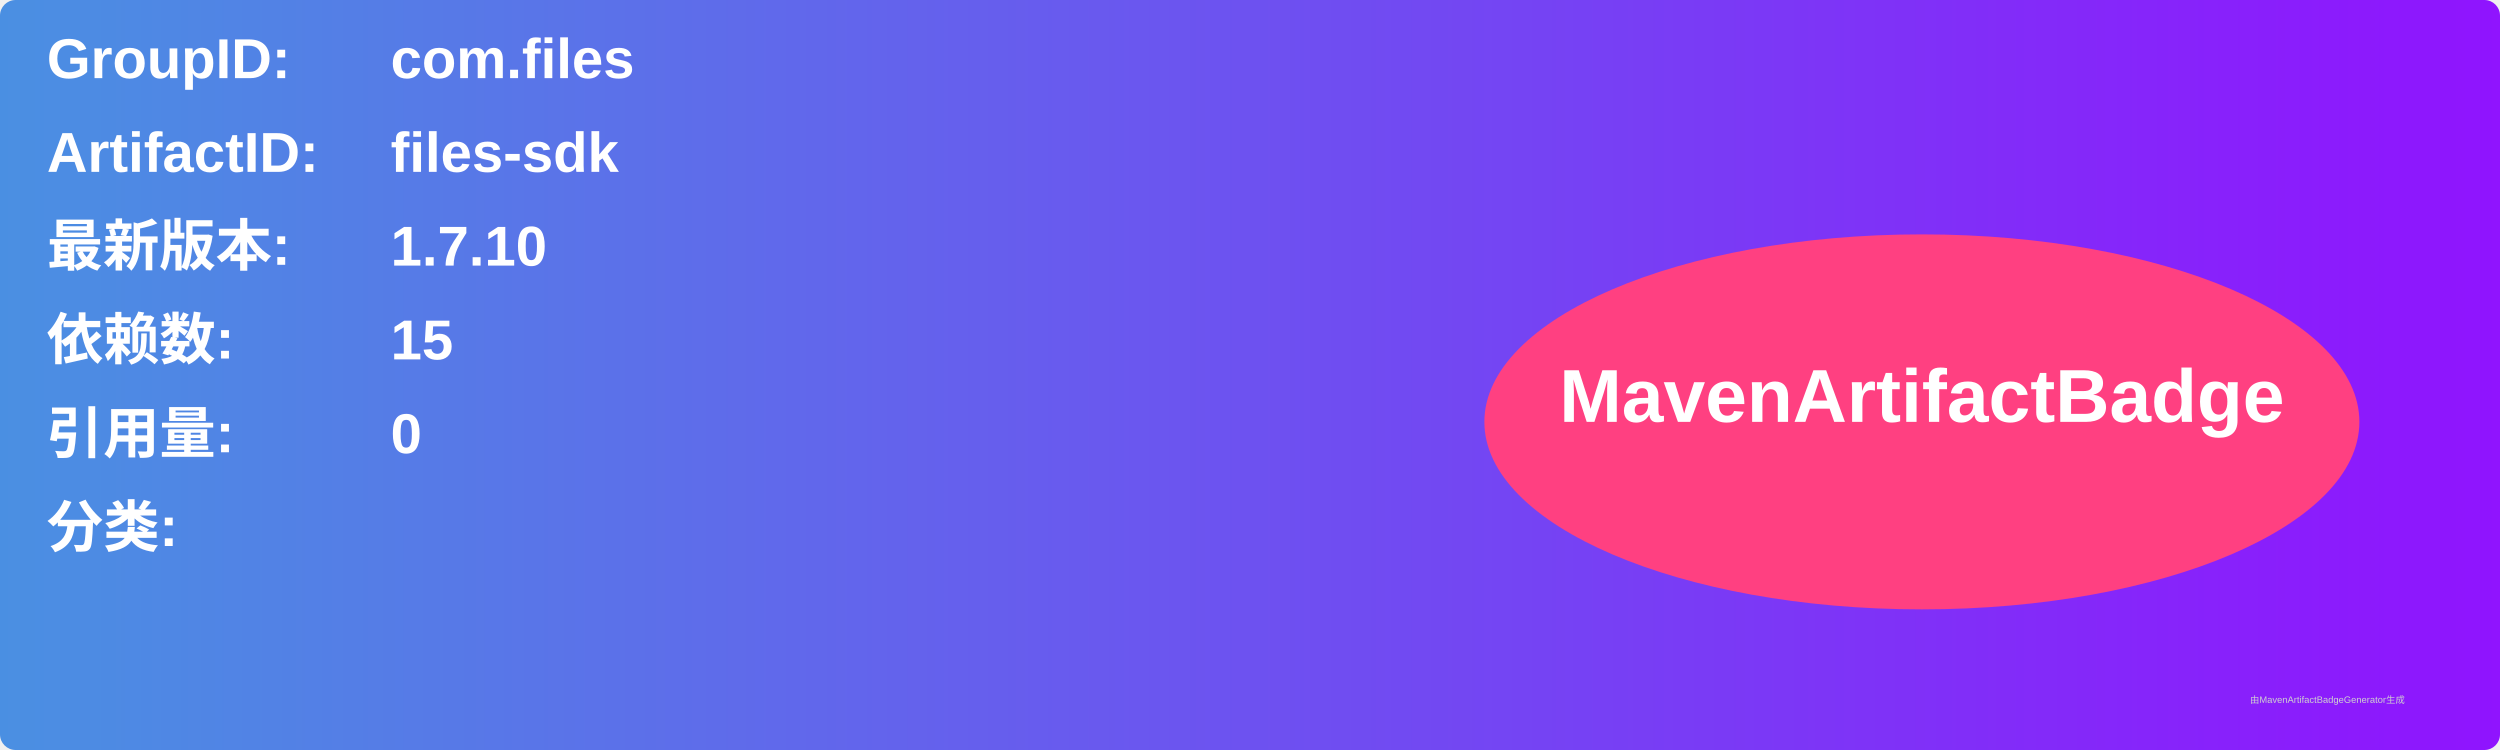
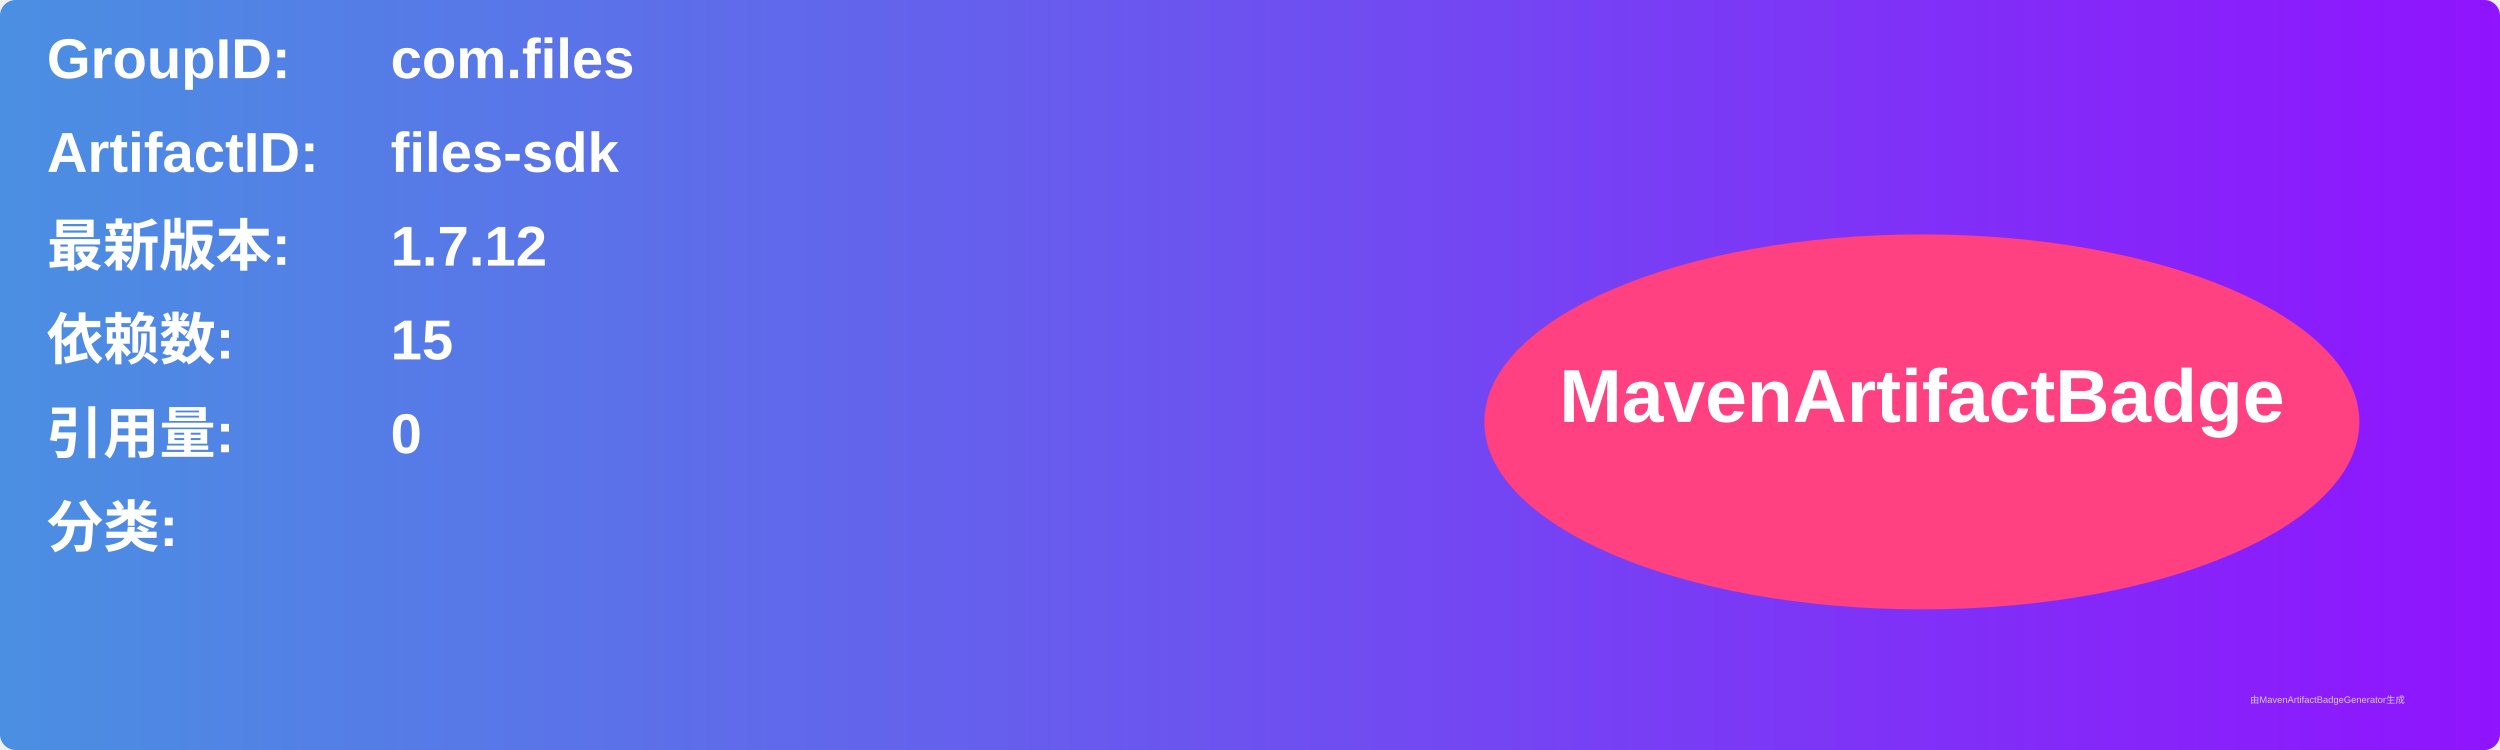
<svg xmlns="http://www.w3.org/2000/svg" width="800" height="240" viewBox="0 0 800 240">
  <linearGradient id="grad" x1="0%" y1="0%" x2="100%" y2="0%">
    <stop offset="0%" stop-color="#4a90e2" />
    <stop offset="100%" stop-color="#9013fe" />
  </linearGradient>
  <rect width="100%" height="100%" rx="5" ry="5" fill="url(#grad)" />
  <g transform="translate(15, 15)">
    <text x="0" y="10" font-family="Arial" font-size="18" fill="white" font-weight="bold" width="260">GroupID:</text>
    <text x="110" y="10" font-family="Arial" font-size="18" fill="white" font-weight="bold" width="460">com.files</text>
    <text x="0" y="40" font-family="Arial" font-size="18" fill="white" font-weight="bold" width="260">ArtifactID:</text>
    <text x="110" y="40" font-family="Arial" font-size="18" fill="white" font-weight="bold" width="460">files-sdk</text>
    <text x="0" y="70" font-family="Arial" font-size="18" fill="white" font-weight="bold">最新版本:</text>
    <text x="110" y="70" font-family="Arial" font-size="18" fill="white" font-weight="bold">
-       <tspan font-weight="bold">1.7.10</tspan>
+       <tspan font-weight="bold">1.7.12</tspan>
    </text>
    <text x="0" y="100" font-family="Arial" font-size="18" fill="white" font-weight="bold">依赖数: </text>
    <text x="110" y="100" font-family="Arial" font-size="18" fill="white">
      <tspan font-weight="bold">15</tspan>
    </text>
    <text x="0" y="130" font-family="Arial" font-size="18" fill="white" font-weight="bold">引用量: </text>
    <text x="110" y="130" font-family="Arial" font-size="18" fill="white">
      <tspan font-weight="bold">0</tspan>
    </text>
    <text x="0" y="160" font-family="Arial" font-size="18" fill="white" font-weight="bold">分类:</text>
    <text x="10" y="190" font-family="Arial" font-size="10" fill="white">
      <tspan font-weight="bold" />
    </text>
    <ellipse cx="600" cy="120" rx="140" ry="60" fill="#ff4081" />
    <text x="600" y="120" text-anchor="middle" font-family="Arial" font-size="24" fill="white" font-weight="bold">MavenArtifactBadge</text>
  </g>
  <text x="720" y="225" font-family="Arial" font-size="3" fill="#d0d0d0">由MavenArtifactBadgeGenerator生成</text>
</svg>
